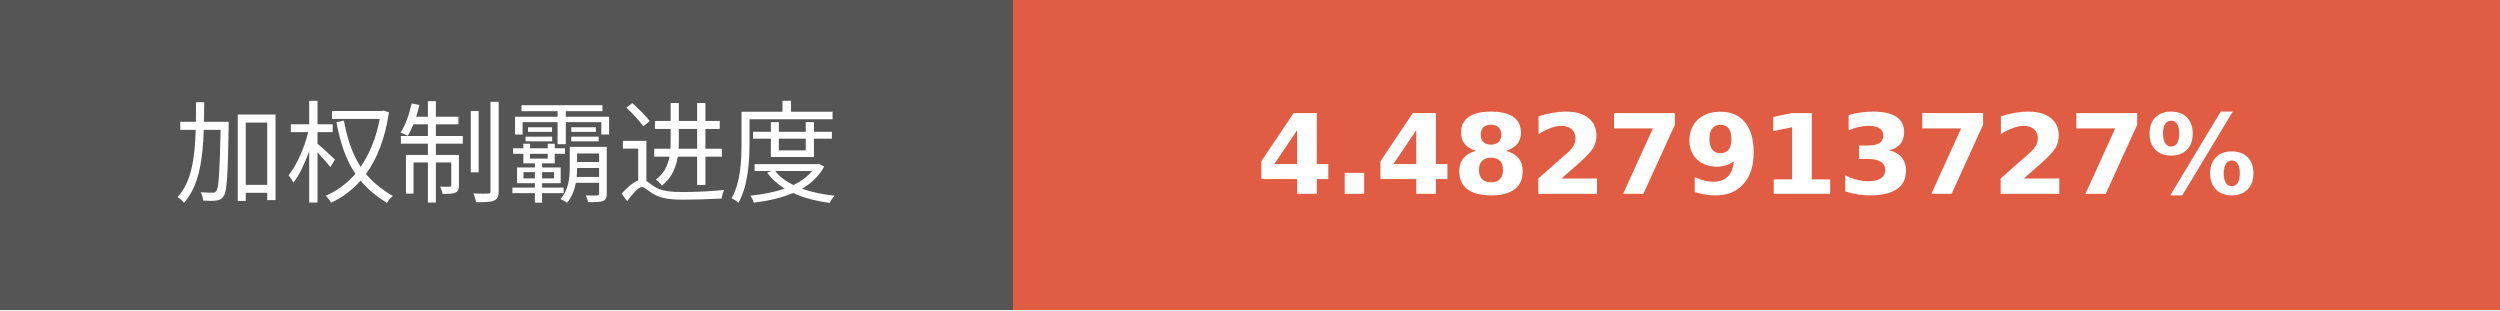
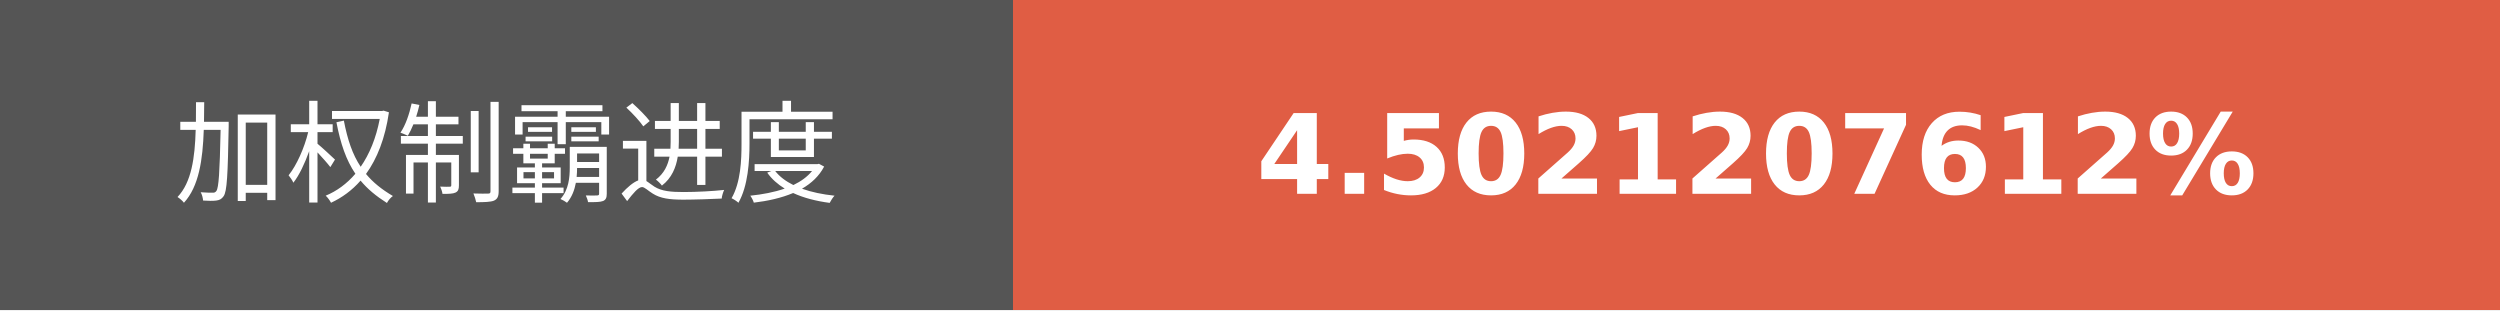
- <svg xmlns="http://www.w3.org/2000/svg" width="225.75" height="28" role="img" aria-label="加权制霸进度: 4.4827913727%">
+ <svg xmlns="http://www.w3.org/2000/svg" width="225.75" height="28" role="img" aria-label="加权制霸进度: 4.5021207612%">
  <g shape-rendering="crispEdges">
    <rect width="91.5" height="28" fill="#555" />
    <rect x="91.5" width="134.25" height="28" fill="#e05d44" />
  </g>
  <g fill="#fff" text-anchor="middle" font-family="Verdana,Geneva,DejaVu Sans,sans-serif" text-rendering="geometricPrecision" font-size="100">
    <text transform="scale(.1)" x="457.5" y="175" textLength="675" fill="#fff">加权制霸进度</text>
-     <text transform="scale(.1)" x="1586.25" y="175" textLength="1102.5" fill="#fff" font-weight="bold">4.4827913727%</text>
+     <text transform="scale(.1)" x="1586.25" y="175" textLength="1102.5" fill="#fff" font-weight="bold">4.5021207612%</text>
  </g>
</svg>
